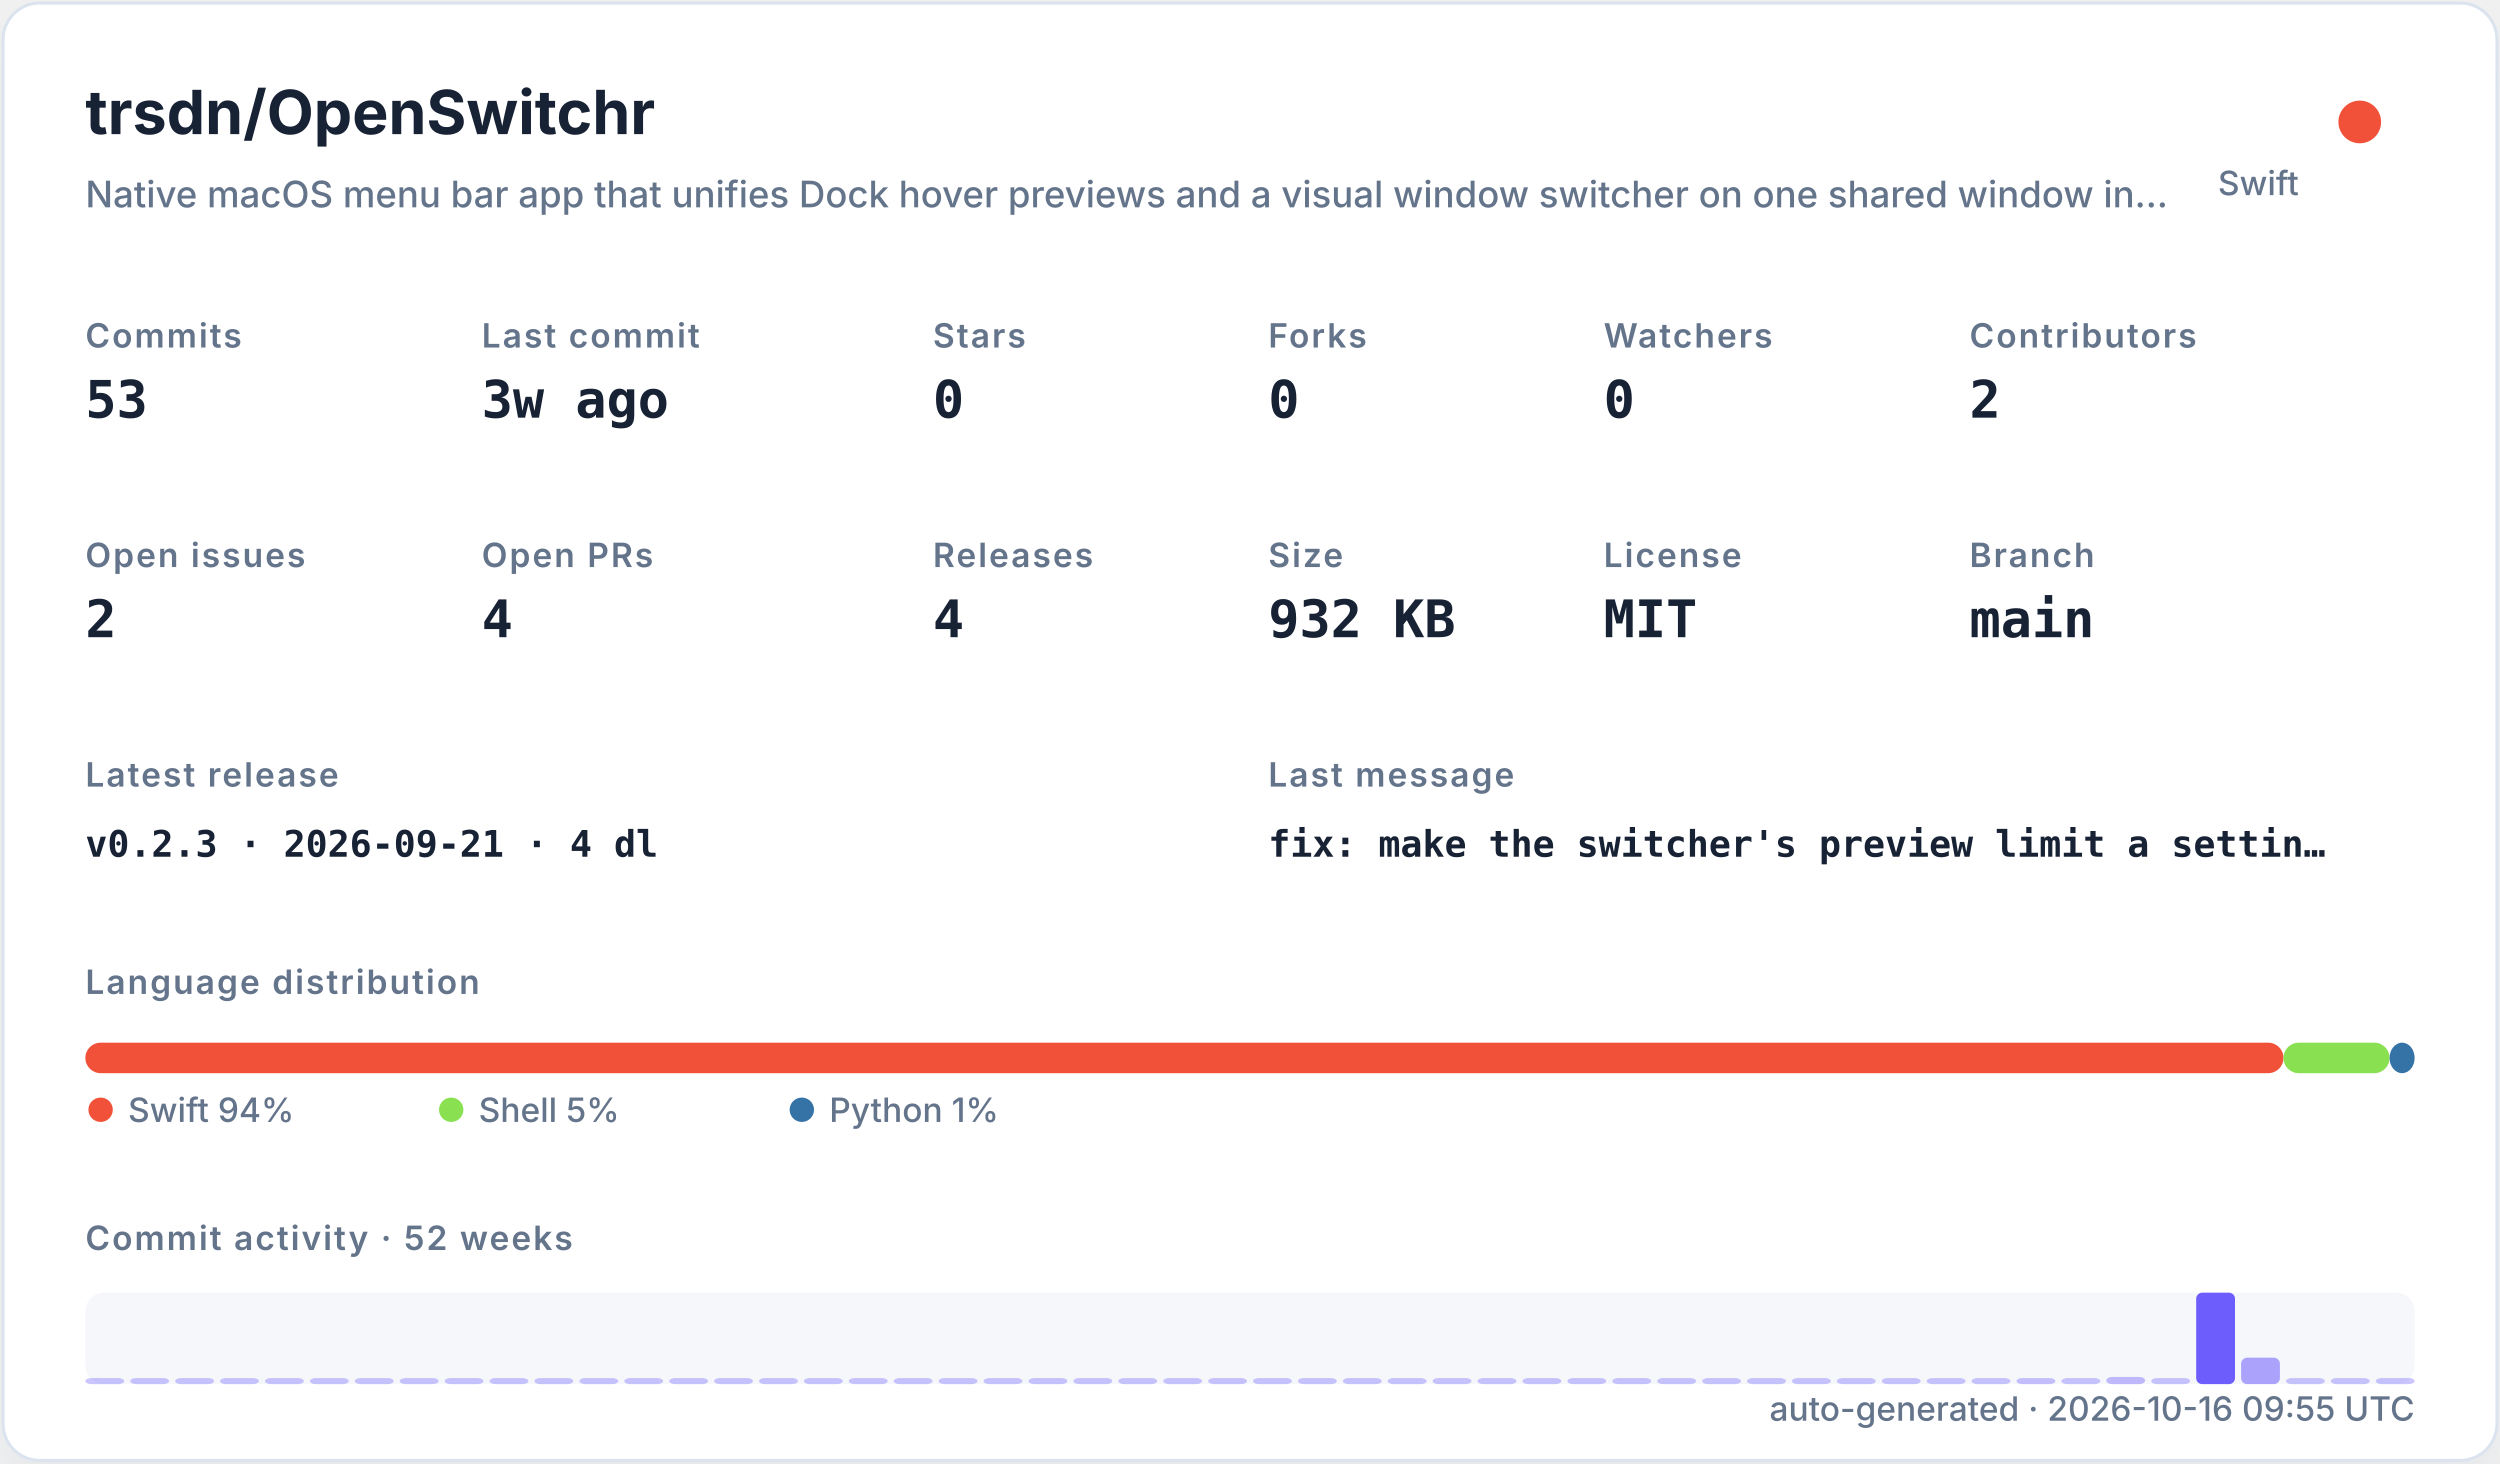
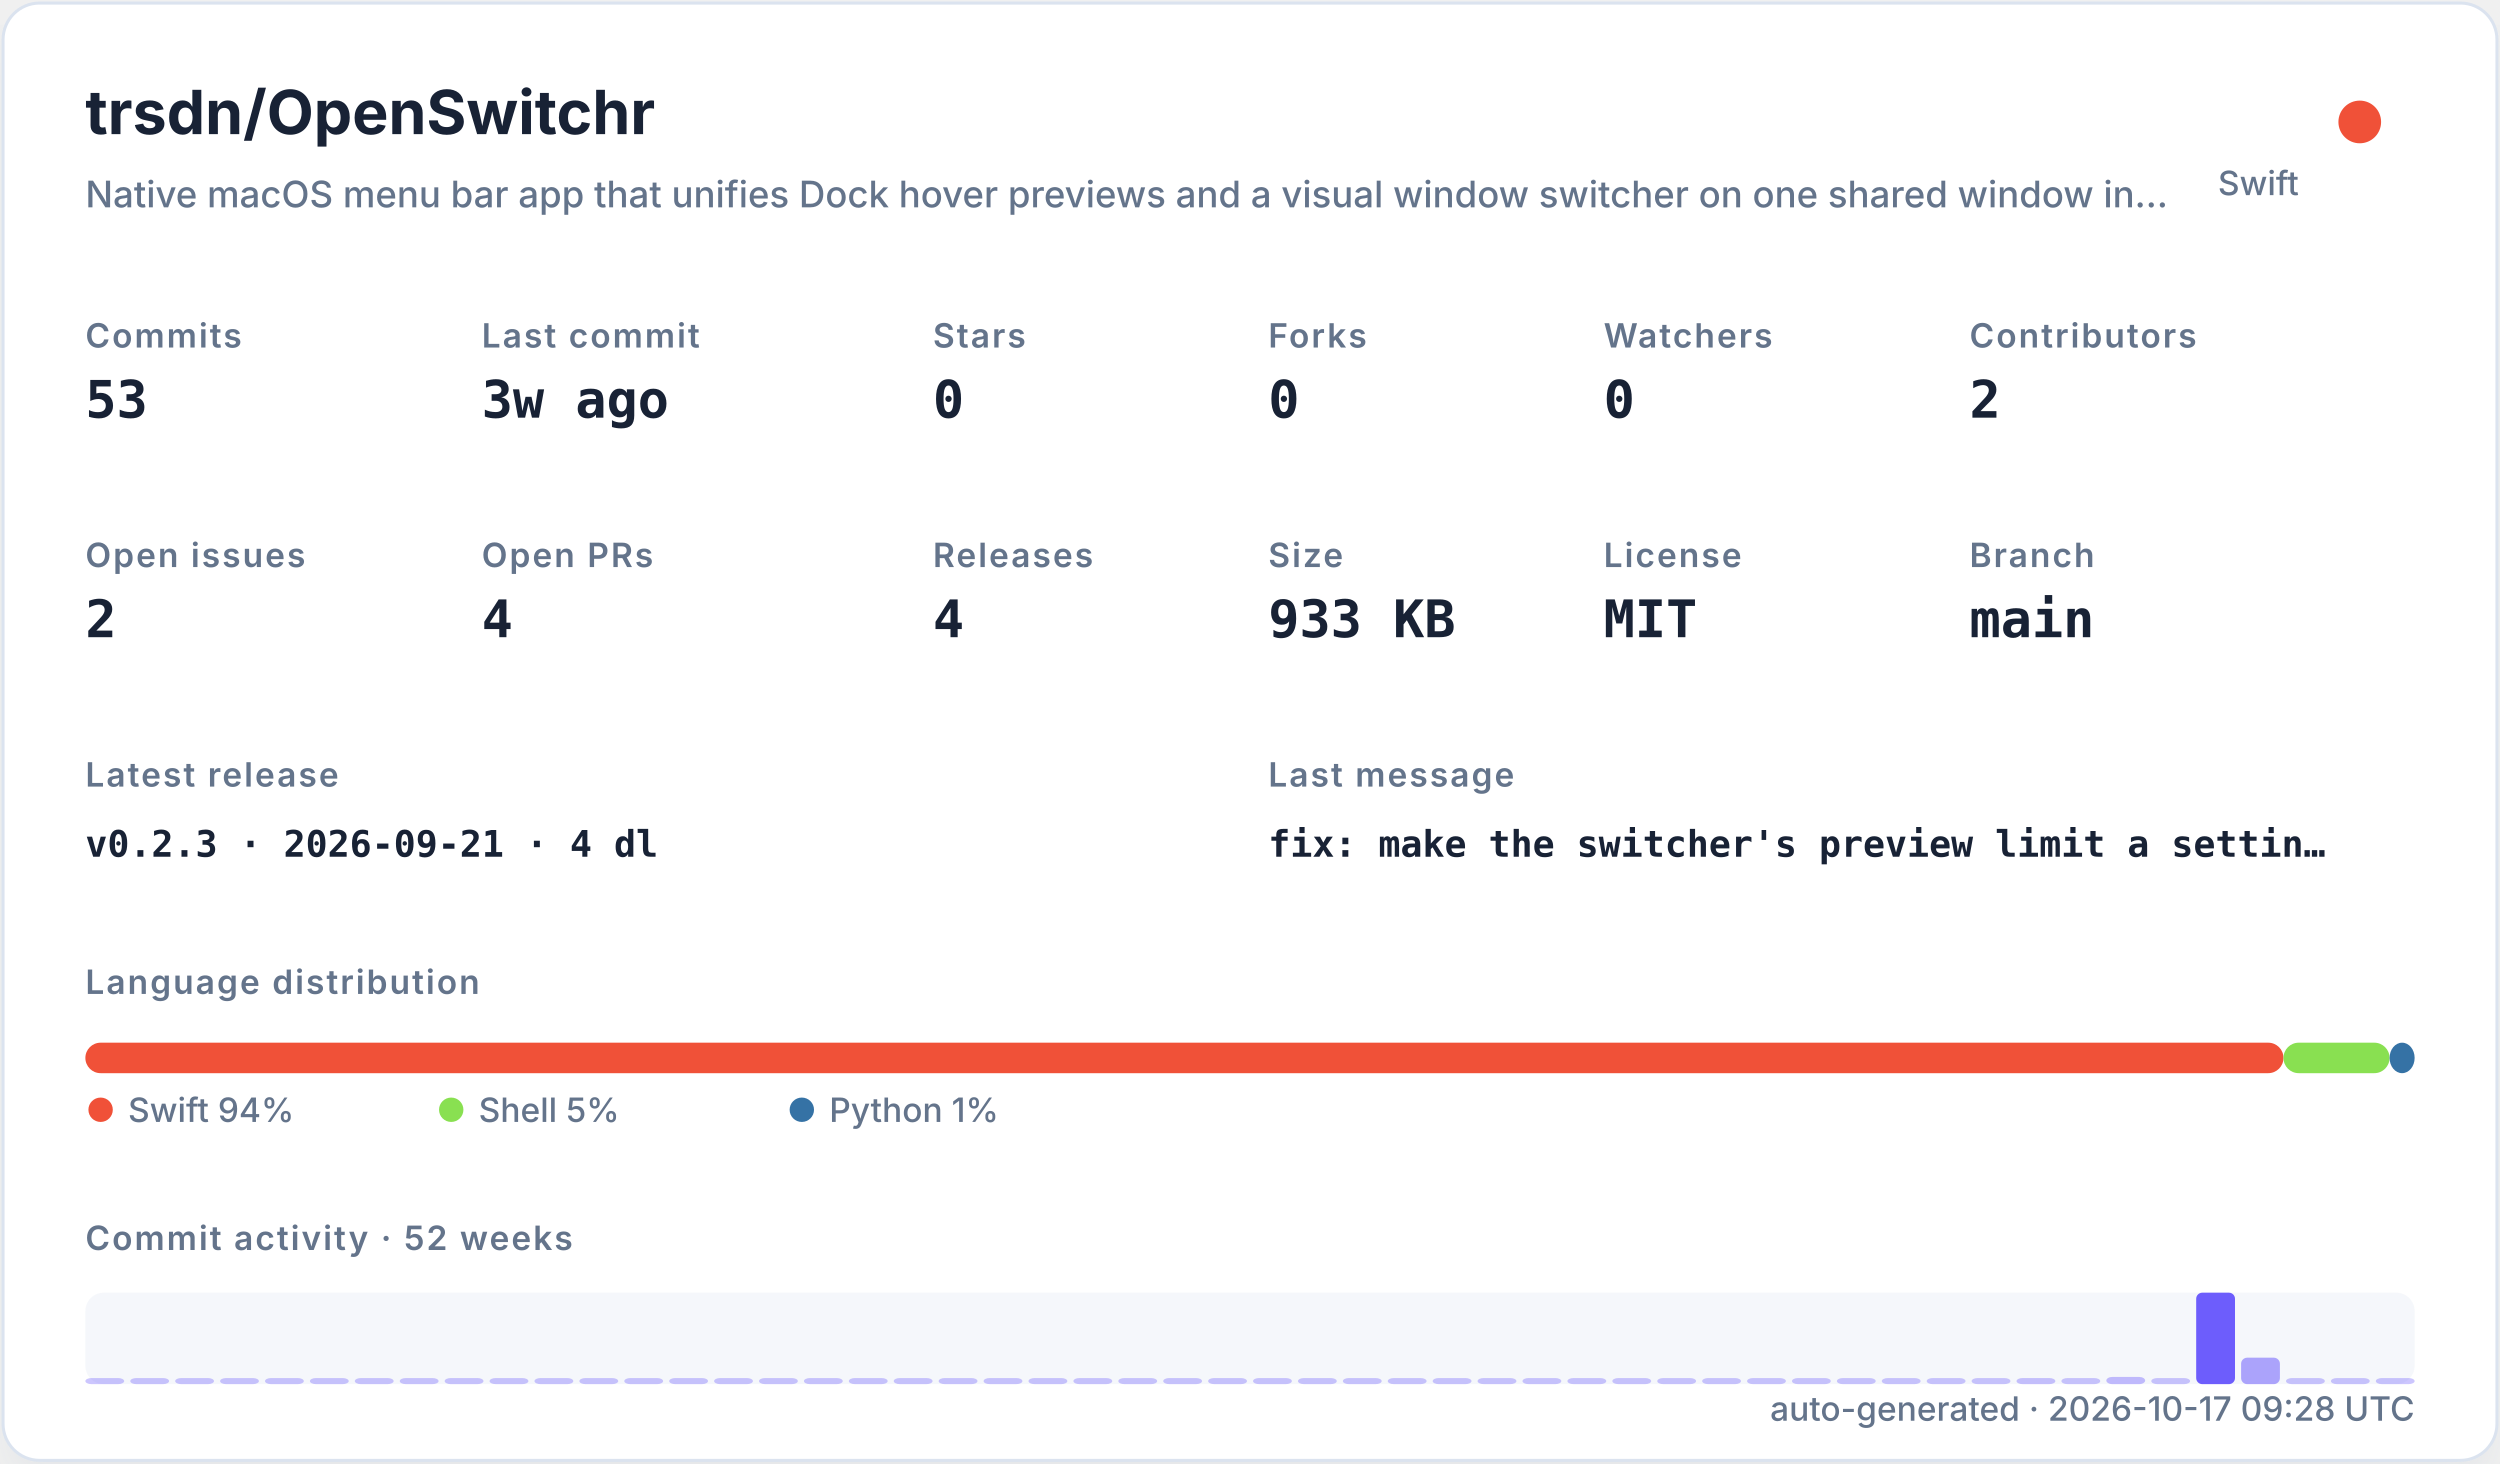
<svg xmlns="http://www.w3.org/2000/svg" width="820" height="480" viewBox="0 0 820 480" role="img">
  <defs>
    <filter id="shadow" x="-10%" y="-10%" width="120%" height="120%">
      <feDropShadow dx="0" dy="8" stdDeviation="10" flood-color="#94a3b8" flood-opacity="0.16" />
    </filter>
    <style>
    .title { font: 700 20px -apple-system,BlinkMacSystemFont,"Segoe UI",sans-serif; fill: #182235; }
    .subtitle { font: 500 12px -apple-system,BlinkMacSystemFont,"Segoe UI",sans-serif; fill: #64748b; }
    .label { font: 600 11px -apple-system,BlinkMacSystemFont,"Segoe UI",sans-serif; fill: #64748b; text-transform: uppercase; letter-spacing: .06em; }
    .value { font: 700 17px ui-monospace,SFMono-Regular,Menlo,monospace; fill: #182235; }
    .small { font: 500 11px -apple-system,BlinkMacSystemFont,"Segoe UI",sans-serif; fill: #64748b; }
    .tiny { font: 500 10px -apple-system,BlinkMacSystemFont,"Segoe UI",sans-serif; fill: #64748b; }
    .mono { font: 650 12px ui-monospace,SFMono-Regular,Menlo,monospace; fill: #182235; }
  </style>
  </defs>
  <rect x="1" y="1" width="818" height="478" rx="12" fill="#ffffff" stroke="#dbe3ef" filter="url(#shadow)" />
  <text x="28" y="44" class="title">trsdn/OpenSwitchr</text>
  <text x="28" y="68" class="subtitle">Native macOS menu bar app that unifies Dock hover previews and a visual window switcher on one shared window in…</text>
  <circle cx="774" cy="40" r="7" fill="#F05138" />
  <text x="754" y="64" text-anchor="end" class="small">Swift</text>
  <text x="28" y="114" class="label">Commits</text>
  <text x="28" y="137" class="value">53</text>
  <text x="158" y="114" class="label">Last commit</text>
  <text x="158" y="137" class="value">3w ago</text>
  <text x="306" y="114" class="label">Stars</text>
  <text x="306" y="137" class="value">0</text>
  <text x="416" y="114" class="label">Forks</text>
  <text x="416" y="137" class="value">0</text>
  <text x="526" y="114" class="label">Watchers</text>
  <text x="526" y="137" class="value">0</text>
  <text x="646" y="114" class="label">Contributors</text>
  <text x="646" y="137" class="value">2</text>
  <text x="28" y="186" class="label">Open issues</text>
  <text x="28" y="209" class="value">2</text>
  <text x="158" y="186" class="label">Open PRs</text>
  <text x="158" y="209" class="value">4</text>
  <text x="306" y="186" class="label">Releases</text>
  <text x="306" y="209" class="value">4</text>
  <text x="416" y="186" class="label">Size</text>
-   <text x="416" y="209" class="value">932 KB</text>
+   <text x="416" y="209" class="value">933 KB</text>
  <text x="526" y="186" class="label">License</text>
  <text x="526" y="209" class="value">MIT</text>
  <text x="646" y="186" class="label">Branch</text>
  <text x="646" y="209" class="value">main</text>
  <text x="28" y="258" class="label">Latest release</text>
  <text x="28" y="281" class="mono">v0.2.3 · 2026-09-21 · 4 dl</text>
  <text x="416" y="258" class="label">Last message</text>
  <text x="416" y="281" class="mono">fix: make the switcher's preview limit a settin…</text>
  <text x="28" y="326" class="label">Language distribution</text>
  <rect x="28.00" y="342" width="720.98" height="10" rx="5" fill="#F05138" />
  <rect x="748.98" y="342" width="34.80" height="10" rx="5" fill="#89e051" />
  <rect x="783.78" y="342" width="8.22" height="10" rx="5" fill="#3572A5" />
  <circle cx="33" cy="364" r="4" fill="#F05138" />
  <text x="42" y="368" class="small">Swift 94%</text>
  <circle cx="148" cy="364" r="4" fill="#89e051" />
  <text x="157" y="368" class="small">Shell 5%</text>
  <circle cx="263" cy="364" r="4" fill="#3572A5" />
  <text x="272" y="368" class="small">Python 1%</text>
  <text x="28" y="410" class="label">Commit activity · 52 weeks</text>
  <rect x="28" y="424" width="764" height="30" rx="6" fill="#e8edf5" opacity=".42" />
  <rect x="28.00" y="452.00" width="12.73" height="2.00" rx="2" fill="#6d5dfc" opacity="0.35" />
  <rect x="42.73" y="452.00" width="12.73" height="2.00" rx="2" fill="#6d5dfc" opacity="0.35" />
  <rect x="57.46" y="452.00" width="12.73" height="2.00" rx="2" fill="#6d5dfc" opacity="0.35" />
  <rect x="72.19" y="452.00" width="12.73" height="2.00" rx="2" fill="#6d5dfc" opacity="0.35" />
  <rect x="86.92" y="452.00" width="12.73" height="2.00" rx="2" fill="#6d5dfc" opacity="0.35" />
  <rect x="101.65" y="452.00" width="12.73" height="2.00" rx="2" fill="#6d5dfc" opacity="0.35" />
  <rect x="116.38" y="452.00" width="12.73" height="2.00" rx="2" fill="#6d5dfc" opacity="0.35" />
  <rect x="131.12" y="452.00" width="12.73" height="2.00" rx="2" fill="#6d5dfc" opacity="0.35" />
  <rect x="145.85" y="452.00" width="12.73" height="2.00" rx="2" fill="#6d5dfc" opacity="0.35" />
  <rect x="160.58" y="452.00" width="12.73" height="2.00" rx="2" fill="#6d5dfc" opacity="0.35" />
  <rect x="175.31" y="452.00" width="12.73" height="2.00" rx="2" fill="#6d5dfc" opacity="0.35" />
  <rect x="190.04" y="452.00" width="12.73" height="2.00" rx="2" fill="#6d5dfc" opacity="0.35" />
  <rect x="204.77" y="452.00" width="12.73" height="2.00" rx="2" fill="#6d5dfc" opacity="0.35" />
  <rect x="219.50" y="452.00" width="12.73" height="2.00" rx="2" fill="#6d5dfc" opacity="0.35" />
  <rect x="234.23" y="452.00" width="12.73" height="2.00" rx="2" fill="#6d5dfc" opacity="0.35" />
  <rect x="248.96" y="452.00" width="12.73" height="2.00" rx="2" fill="#6d5dfc" opacity="0.35" />
  <rect x="263.69" y="452.00" width="12.73" height="2.00" rx="2" fill="#6d5dfc" opacity="0.35" />
  <rect x="278.42" y="452.00" width="12.73" height="2.00" rx="2" fill="#6d5dfc" opacity="0.35" />
  <rect x="293.15" y="452.00" width="12.73" height="2.00" rx="2" fill="#6d5dfc" opacity="0.35" />
  <rect x="307.88" y="452.00" width="12.73" height="2.00" rx="2" fill="#6d5dfc" opacity="0.35" />
  <rect x="322.62" y="452.00" width="12.73" height="2.00" rx="2" fill="#6d5dfc" opacity="0.35" />
  <rect x="337.35" y="452.00" width="12.73" height="2.00" rx="2" fill="#6d5dfc" opacity="0.35" />
  <rect x="352.08" y="452.00" width="12.73" height="2.00" rx="2" fill="#6d5dfc" opacity="0.35" />
  <rect x="366.81" y="452.00" width="12.73" height="2.00" rx="2" fill="#6d5dfc" opacity="0.35" />
  <rect x="381.54" y="452.00" width="12.73" height="2.00" rx="2" fill="#6d5dfc" opacity="0.35" />
  <rect x="396.27" y="452.00" width="12.73" height="2.00" rx="2" fill="#6d5dfc" opacity="0.35" />
  <rect x="411.00" y="452.00" width="12.73" height="2.00" rx="2" fill="#6d5dfc" opacity="0.35" />
  <rect x="425.73" y="452.00" width="12.73" height="2.00" rx="2" fill="#6d5dfc" opacity="0.35" />
  <rect x="440.46" y="452.00" width="12.73" height="2.00" rx="2" fill="#6d5dfc" opacity="0.35" />
  <rect x="455.19" y="452.00" width="12.73" height="2.00" rx="2" fill="#6d5dfc" opacity="0.35" />
  <rect x="469.92" y="452.00" width="12.73" height="2.00" rx="2" fill="#6d5dfc" opacity="0.35" />
  <rect x="484.65" y="452.00" width="12.73" height="2.00" rx="2" fill="#6d5dfc" opacity="0.35" />
  <rect x="499.38" y="452.00" width="12.73" height="2.00" rx="2" fill="#6d5dfc" opacity="0.35" />
  <rect x="514.12" y="452.00" width="12.73" height="2.00" rx="2" fill="#6d5dfc" opacity="0.35" />
  <rect x="528.85" y="452.00" width="12.73" height="2.00" rx="2" fill="#6d5dfc" opacity="0.35" />
  <rect x="543.58" y="452.00" width="12.73" height="2.00" rx="2" fill="#6d5dfc" opacity="0.35" />
  <rect x="558.31" y="452.00" width="12.73" height="2.00" rx="2" fill="#6d5dfc" opacity="0.35" />
  <rect x="573.04" y="452.00" width="12.73" height="2.00" rx="2" fill="#6d5dfc" opacity="0.35" />
  <rect x="587.77" y="452.00" width="12.73" height="2.00" rx="2" fill="#6d5dfc" opacity="0.35" />
  <rect x="602.50" y="452.00" width="12.73" height="2.00" rx="2" fill="#6d5dfc" opacity="0.35" />
  <rect x="617.23" y="452.00" width="12.73" height="2.00" rx="2" fill="#6d5dfc" opacity="0.35" />
  <rect x="631.96" y="452.00" width="12.73" height="2.00" rx="2" fill="#6d5dfc" opacity="0.35" />
  <rect x="646.69" y="452.00" width="12.73" height="2.00" rx="2" fill="#6d5dfc" opacity="0.35" />
  <rect x="661.42" y="452.00" width="12.73" height="2.00" rx="2" fill="#6d5dfc" opacity="0.37" />
  <rect x="676.15" y="452.00" width="12.73" height="2.00" rx="2" fill="#6d5dfc" opacity="0.35" />
  <rect x="690.88" y="451.63" width="12.73" height="2.37" rx="2" fill="#6d5dfc" opacity="0.40" />
  <rect x="705.62" y="452.00" width="12.73" height="2.00" rx="2" fill="#6d5dfc" opacity="0.35" />
  <rect x="720.35" y="424.00" width="12.73" height="30.00" rx="2" fill="#6d5dfc" opacity="1.00" />
  <rect x="735.08" y="445.32" width="12.73" height="8.68" rx="2" fill="#6d5dfc" opacity="0.54" />
  <rect x="749.81" y="452.00" width="12.73" height="2.00" rx="2" fill="#6d5dfc" opacity="0.35" />
  <rect x="764.54" y="452.00" width="12.73" height="2.00" rx="2" fill="#6d5dfc" opacity="0.35" />
  <rect x="779.27" y="452.00" width="12.73" height="2.00" rx="2" fill="#6d5dfc" opacity="0.35" />
-   <text x="792" y="466" text-anchor="end" class="small">auto-generated · 2026-10-16 09:55 UTC</text>
+   <text x="792" y="466" text-anchor="end" class="small">auto-generated · 2026-10-17 09:28 UTC</text>
</svg>
